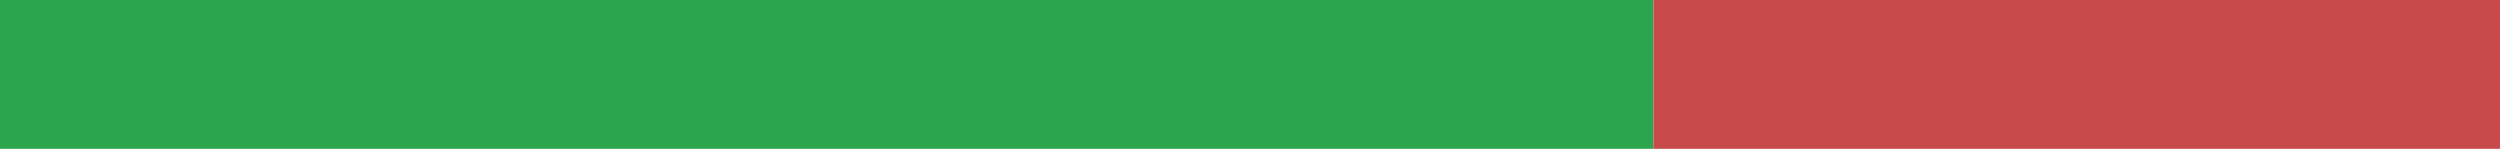
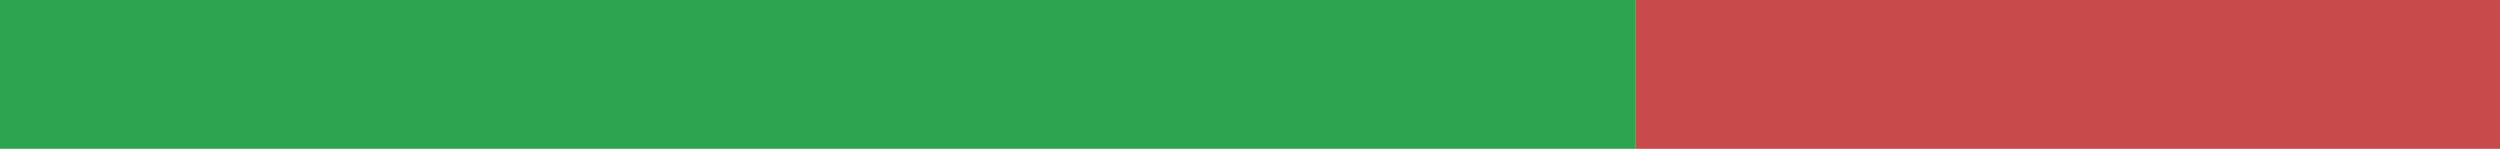
<svg xmlns="http://www.w3.org/2000/svg" width="168" height="10" viewBox="0 0 168 10" role="img" aria-label="it translation status">
-   <rect x="0" y="0" width="111.11" height="10" fill="#2DA44E" />
-   <rect x="111.11" y="0" width="56.89" height="10" fill="#C94A4A" />
+   <rect x="0" y="0" width="109.887" height="10" fill="#2DA44E" />
+   <rect x="109.887" y="0" width="58.113" height="10" fill="#C94A4A" />
</svg>
